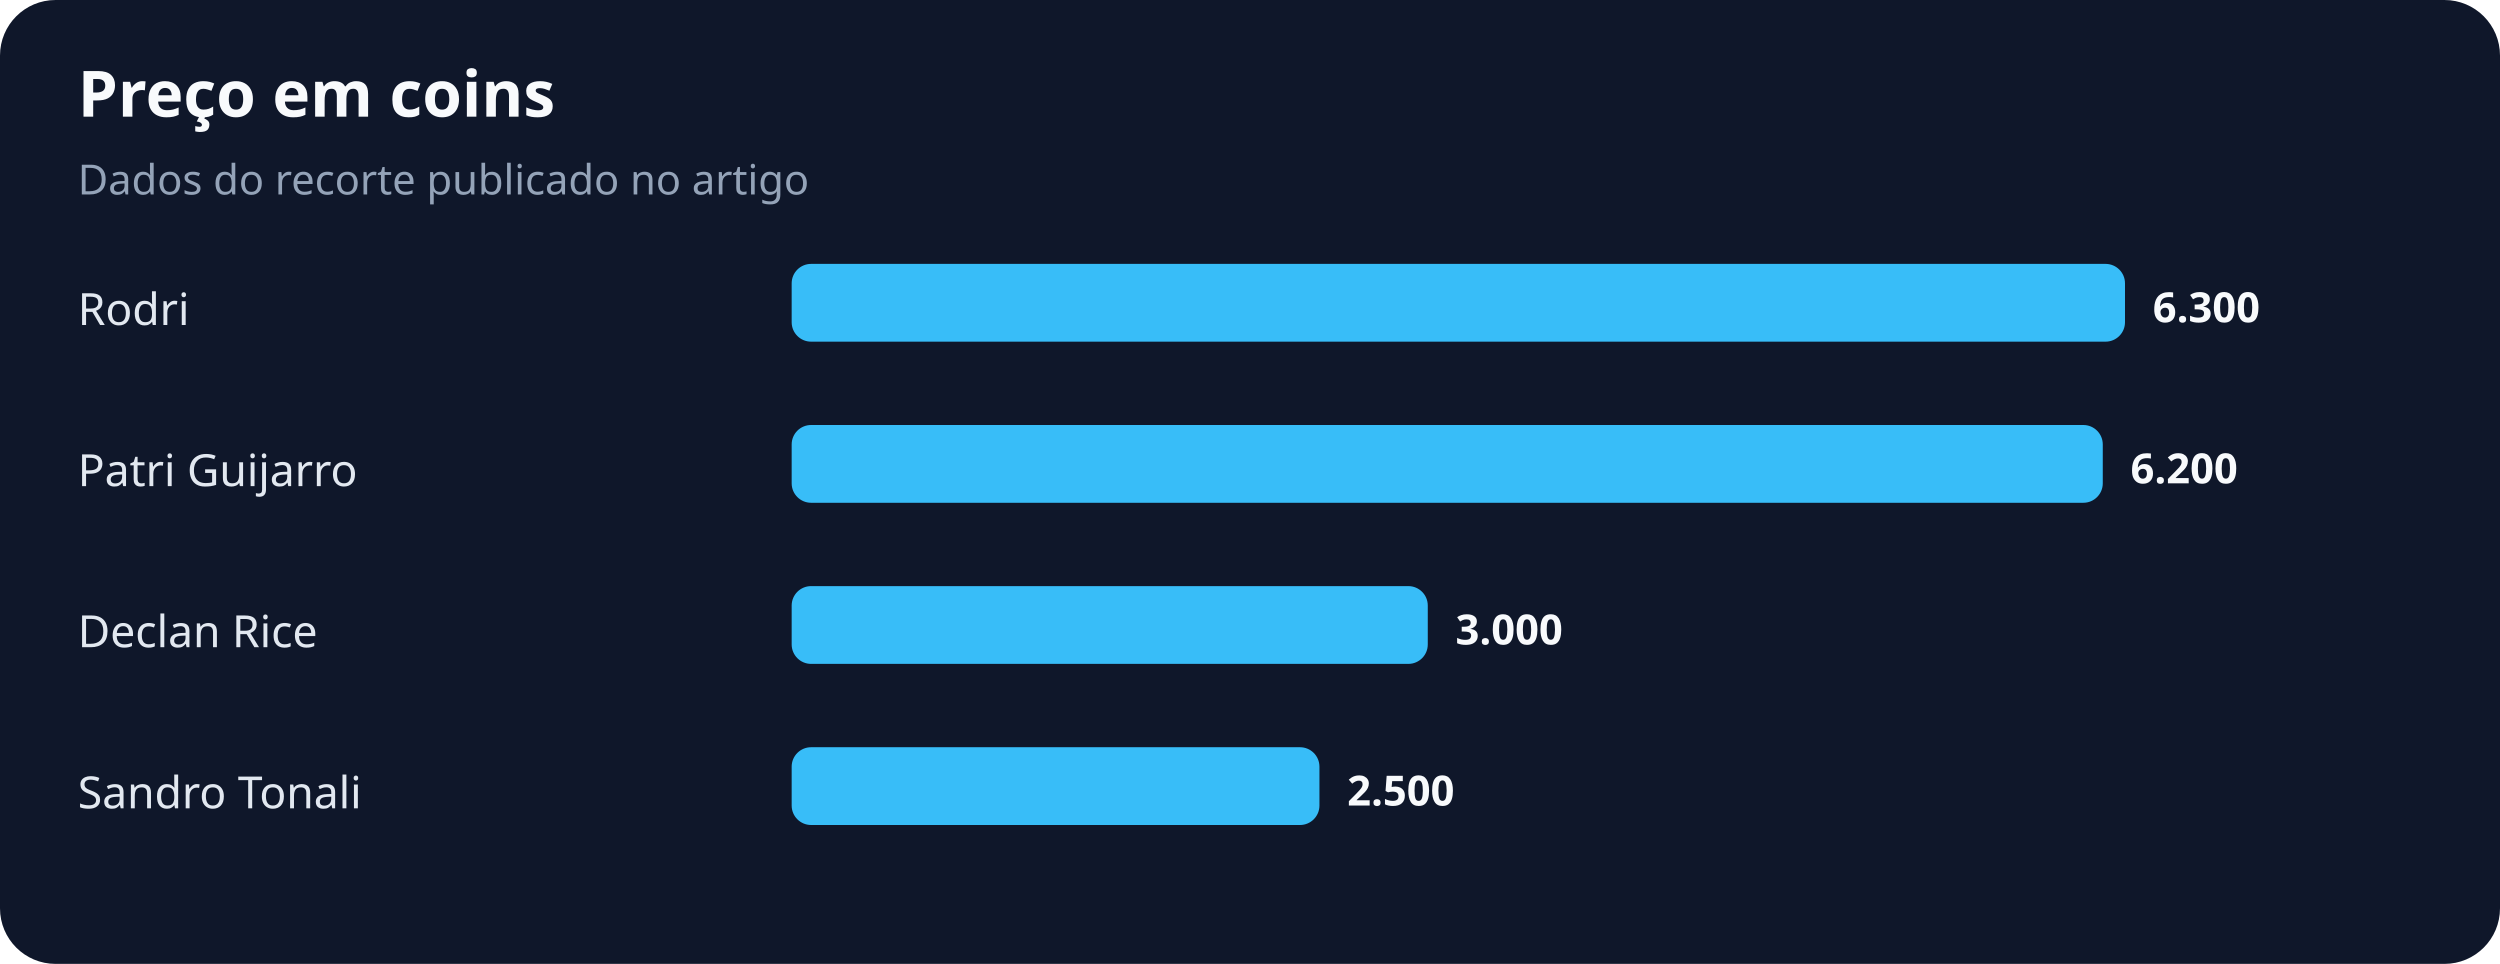
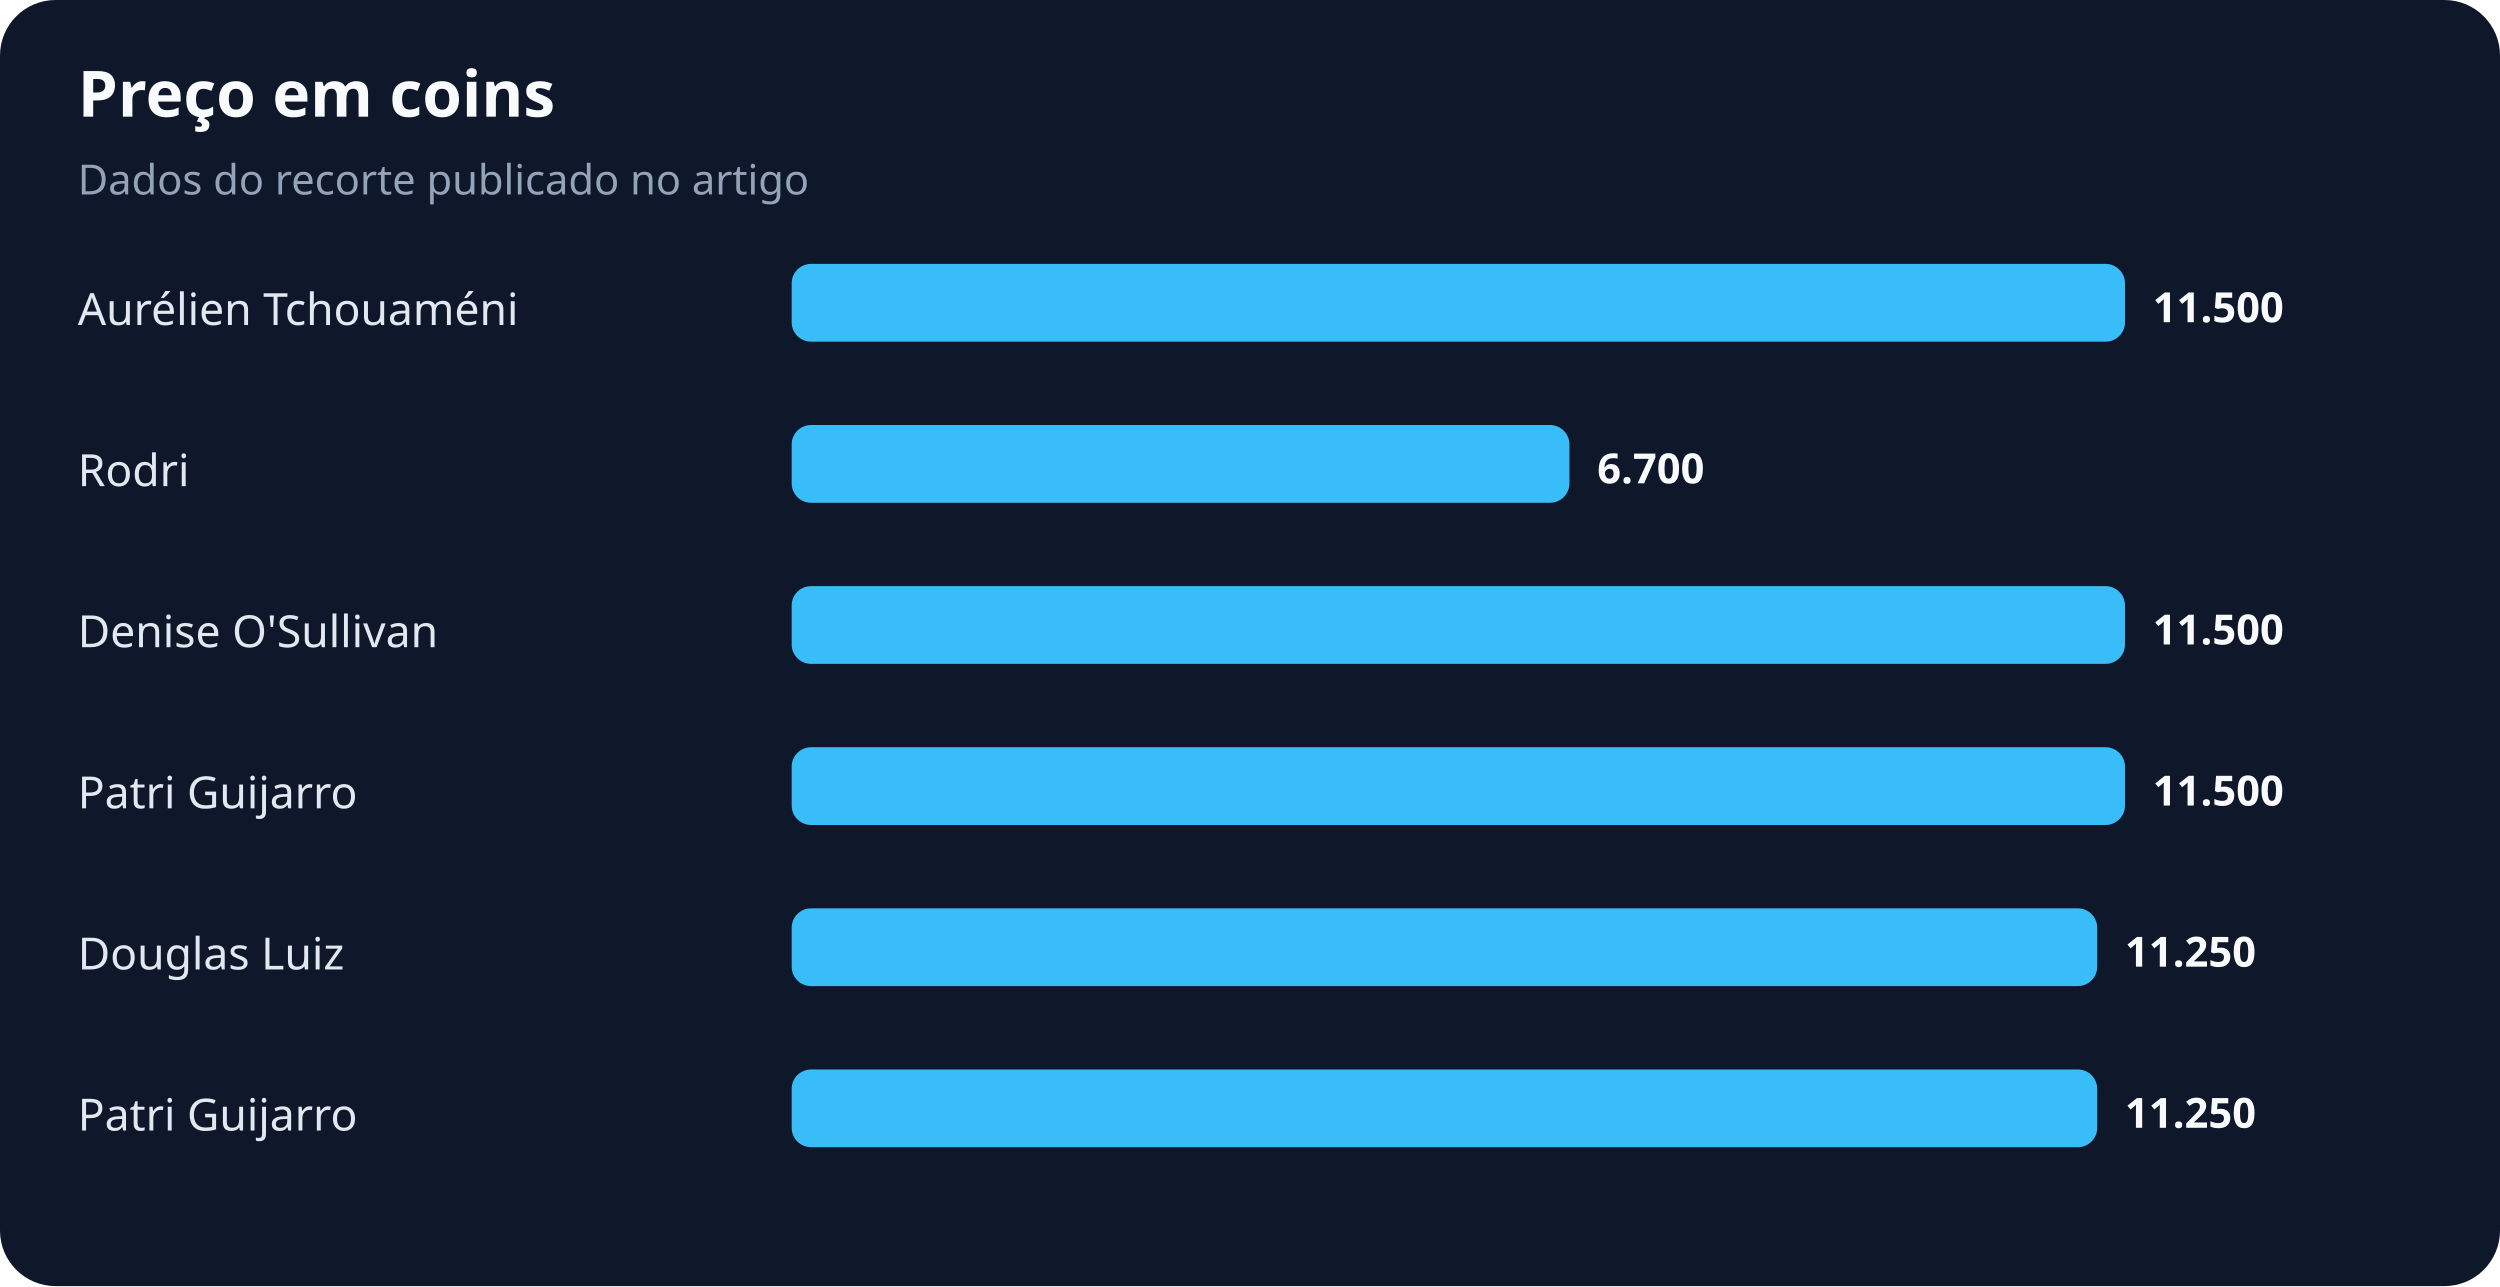
- <svg xmlns="http://www.w3.org/2000/svg" width="900" height="347" viewBox="0 0 900 347" role="img" aria-labelledby="title desc">
+ <svg xmlns="http://www.w3.org/2000/svg" width="900" height="463" viewBox="0 0 900 463" role="img" aria-labelledby="title desc">
  <rect width="100%" height="100%" rx="20" fill="#0f172a" />
  <text x="28" y="42" fill="#f8fafc" font-family="system-ui,sans-serif" font-size="23" font-weight="700">Preço em coins</text>
  <text x="28" y="70" fill="#94a3b8" font-family="system-ui,sans-serif" font-size="15">Dados do recorte publicado no artigo</text>
-   <text x="28" y="117" fill="#e2e8f0" font-family="system-ui,sans-serif" font-size="16">Rodri</text>
+   <text x="28" y="117" fill="#e2e8f0" font-family="system-ui,sans-serif" font-size="16">Aurélien Tchouaméni</text>
  <rect x="285" y="95" width="480" height="28" rx="7" fill="#38bdf8" />
-   <text x="775" y="116" fill="#f8fafc" font-family="system-ui,sans-serif" font-size="15" font-weight="700">6.300</text>
-   <text x="28" y="175" fill="#e2e8f0" font-family="system-ui,sans-serif" font-size="16">Patri Guijarro</text>
-   <rect x="285" y="153" width="472" height="28" rx="7" fill="#38bdf8" />
-   <text x="767" y="174" fill="#f8fafc" font-family="system-ui,sans-serif" font-size="15" font-weight="700">6.200</text>
-   <text x="28" y="233" fill="#e2e8f0" font-family="system-ui,sans-serif" font-size="16">Declan Rice</text>
-   <rect x="285" y="211" width="229" height="28" rx="7" fill="#38bdf8" />
-   <text x="524" y="232" fill="#f8fafc" font-family="system-ui,sans-serif" font-size="15" font-weight="700">3.000</text>
-   <text x="28" y="291" fill="#e2e8f0" font-family="system-ui,sans-serif" font-size="16">Sandro Tonali</text>
-   <rect x="285" y="269" width="190" height="28" rx="7" fill="#38bdf8" />
-   <text x="485" y="290" fill="#f8fafc" font-family="system-ui,sans-serif" font-size="15" font-weight="700">2.500</text>
+   <text x="775" y="116" fill="#f8fafc" font-family="system-ui,sans-serif" font-size="15" font-weight="700">11.500</text>
+   <text x="28" y="175" fill="#e2e8f0" font-family="system-ui,sans-serif" font-size="16">Rodri</text>
+   <rect x="285" y="153" width="280" height="28" rx="7" fill="#38bdf8" />
+   <text x="575" y="174" fill="#f8fafc" font-family="system-ui,sans-serif" font-size="15" font-weight="700">6.700</text>
+   <text x="28" y="233" fill="#e2e8f0" font-family="system-ui,sans-serif" font-size="16">Denise O'Sullivan</text>
+   <rect x="285" y="211" width="480" height="28" rx="7" fill="#38bdf8" />
+   <text x="775" y="232" fill="#f8fafc" font-family="system-ui,sans-serif" font-size="15" font-weight="700">11.500</text>
+   <text x="28" y="291" fill="#e2e8f0" font-family="system-ui,sans-serif" font-size="16">Patri Guijarro</text>
+   <rect x="285" y="269" width="480" height="28" rx="7" fill="#38bdf8" />
+   <text x="775" y="290" fill="#f8fafc" font-family="system-ui,sans-serif" font-size="15" font-weight="700">11.500</text>
+   <text x="28" y="349" fill="#e2e8f0" font-family="system-ui,sans-serif" font-size="16">Douglas Luiz</text>
+   <rect x="285" y="327" width="470" height="28" rx="7" fill="#38bdf8" />
+   <text x="765" y="348" fill="#f8fafc" font-family="system-ui,sans-serif" font-size="15" font-weight="700">11.250</text>
+   <text x="28" y="407" fill="#e2e8f0" font-family="system-ui,sans-serif" font-size="16">Patri Guijarro</text>
+   <rect x="285" y="385" width="470" height="28" rx="7" fill="#38bdf8" />
+   <text x="765" y="406" fill="#f8fafc" font-family="system-ui,sans-serif" font-size="15" font-weight="700">11.250</text>
</svg>
